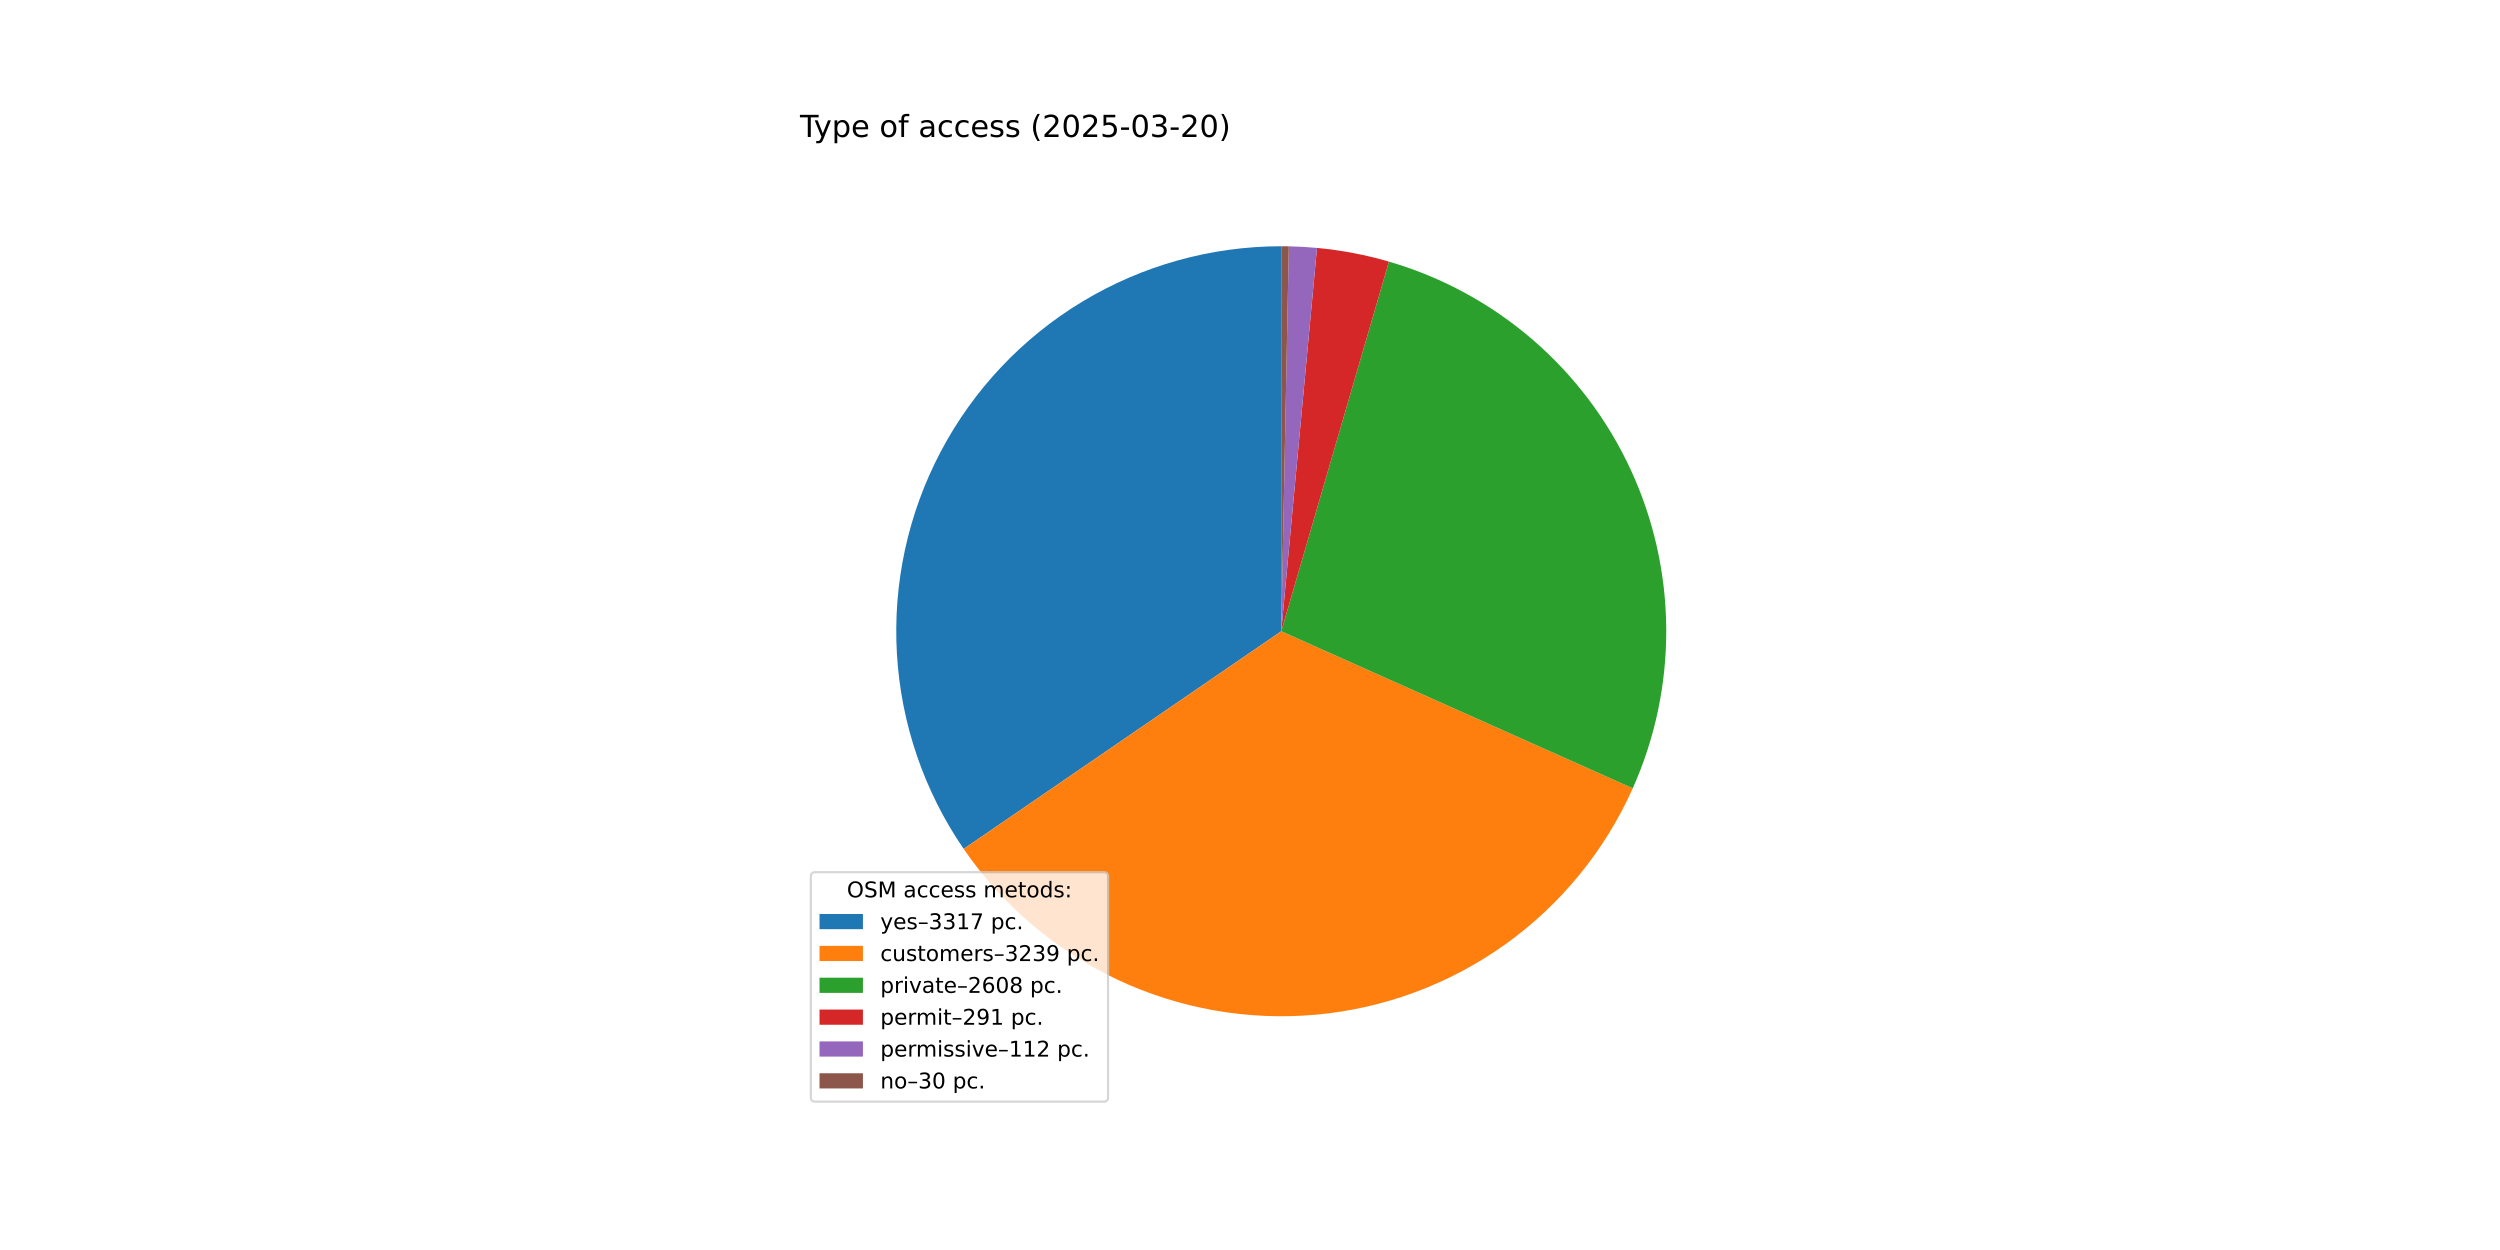
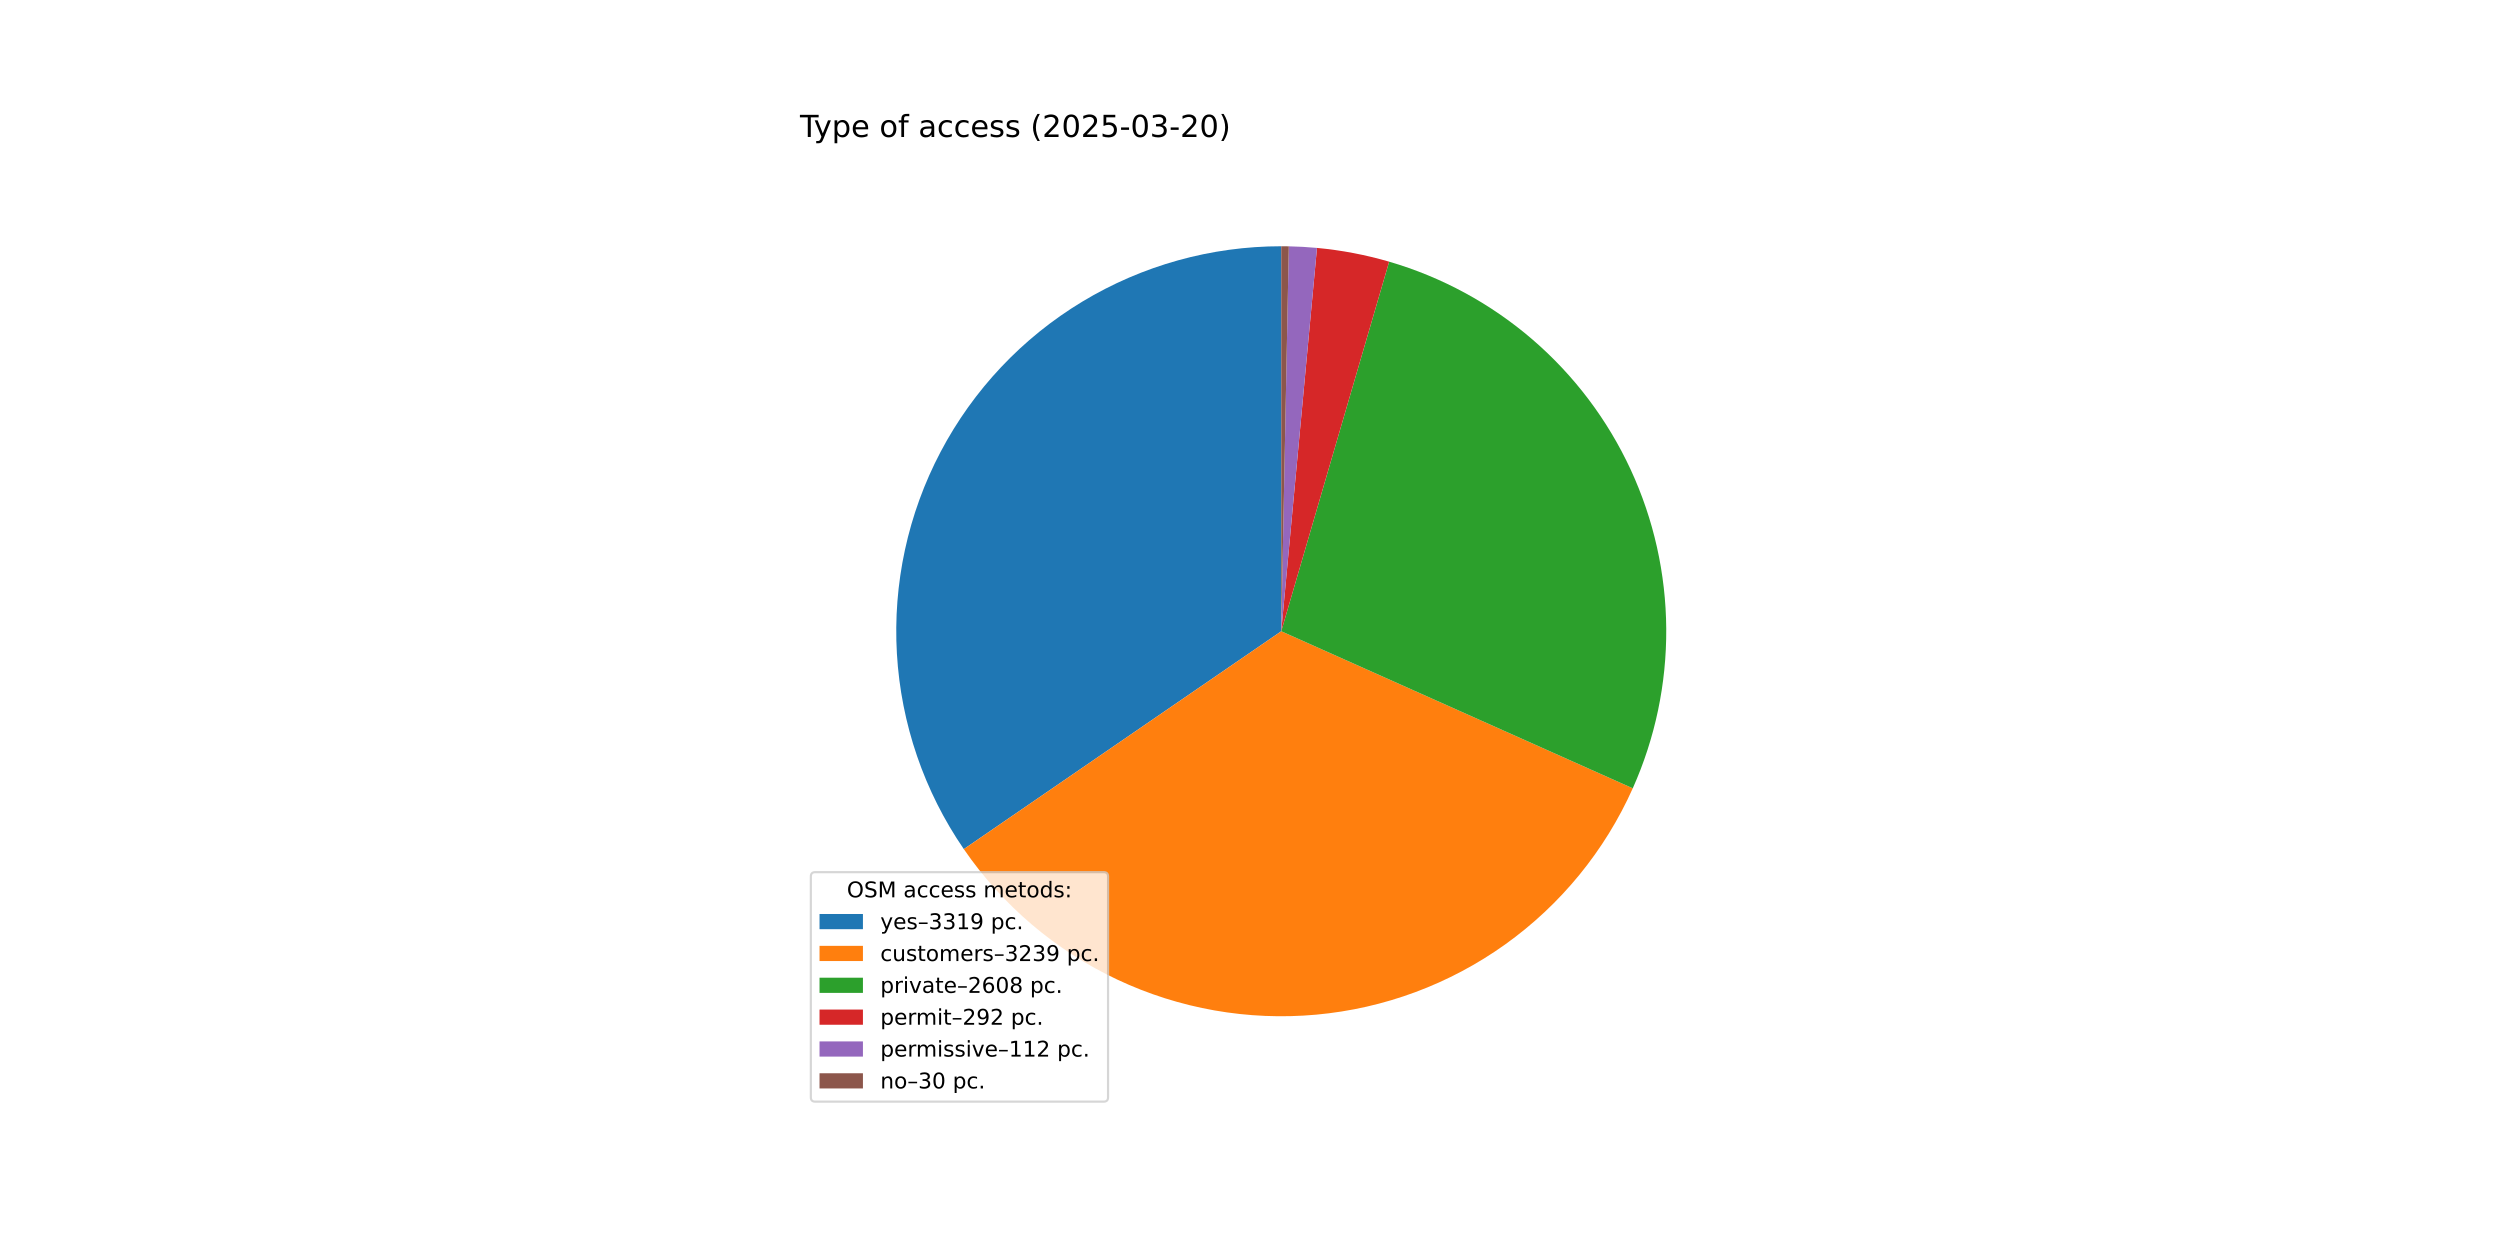
<svg xmlns="http://www.w3.org/2000/svg" xmlns:xlink="http://www.w3.org/1999/xlink" width="1152pt" height="576pt" viewBox="0 0 1152 576" version="1.1">
  <defs>
    <style type="text/css">*{stroke-linejoin: round; stroke-linecap: butt}</style>
  </defs>
  <g id="figure_1">
    <g id="patch_1">
      <path d="M 0 576  L 1152 576  L 1152 0  L 0 0  z " style="fill: #ffffff" />
    </g>
    <g id="axes_1">
      <g id="patch_2">
-         <path d="M 590.4 113.472  C 558.098 113.472 526.402 122.294 498.745 138.982  C 471.089 155.67 448.508 179.599 433.449 208.175  C 418.391 236.752 411.419 268.906 413.29 301.154  C 415.16 333.401 425.803 364.533 444.064 391.177  L 590.4 290.88  z " style="fill: #1f77b4" />
+         <path d="M 590.4 113.472  C 558.089 113.472 526.384 122.299 498.721 138.996  C 471.059 155.694 448.477 179.635 433.423 208.225  C 418.369 236.815 411.408 268.981 413.295 301.237  C 415.181 333.493 425.844 364.629 444.128 391.269  L 590.4 290.88  z " style="fill: #1f77b4" />
      </g>
      <g id="patch_3">
-         <path d="M 444.064 391.177  C 461.892 417.187 486.335 437.98 514.868 451.406  C 543.4 464.831 575.002 470.41 606.407 467.564  C 637.811 464.719 667.897 453.552 693.552 435.218  C 719.207 416.883 739.516 392.036 752.378 363.245  L 590.4 290.88  z " style="fill: #ff7f0e" />
+         <path d="M 444.128 391.269  C 461.966 417.26 486.413 438.033 514.942 451.441  C 543.472 464.849 575.066 470.413 606.46 467.56  C 637.853 464.706 667.927 453.536 693.571 435.204  C 719.215 416.872 739.516 392.031 752.376 363.25  L 590.4 290.88  z " style="fill: #ff7f0e" />
      </g>
      <g id="patch_4">
-         <path d="M 752.378 363.245  C 762.714 340.11 767.974 315.028 767.804 289.689  C 767.634 264.351 762.037 239.341 751.392 216.347  C 740.747 193.353 725.298 172.905 706.088 156.381  C 686.878 139.858 664.349 127.64 640.022 120.553  L 590.4 290.88  z " style="fill: #2ca02c" />
+         <path d="M 752.376 363.25  C 762.709 340.123 767.97 315.049 767.804 289.719  C 767.638 264.389 762.05 239.386 751.415 216.396  C 740.779 193.406 725.343 172.958 706.146 156.431  C 686.949 139.905 664.434 127.68 640.118 120.581  L 590.4 290.88  z " style="fill: #2ca02c" />
      </g>
      <g id="patch_5">
-         <path d="M 640.022 120.553  C 634.612 118.977 629.131 117.66 623.596 116.605  C 618.061 115.551 612.48 114.761 606.87 114.238  L 590.4 290.88  z " style="fill: #d62728" />
+         <path d="M 640.118 120.581  C 634.693 118.997 629.195 117.673 623.643 116.614  C 618.091 115.555 612.492 114.762 606.864 114.238  L 590.4 290.88  z " style="fill: #d62728" />
      </g>
      <g id="patch_6">
-         <path d="M 606.87 114.238  C 604.711 114.037 602.548 113.875 600.384 113.753  C 598.219 113.631 596.052 113.549 593.884 113.506  L 590.4 290.88  z " style="fill: #9467bd" />
+         <path d="M 606.864 114.238  C 604.706 114.036 602.545 113.875 600.381 113.753  C 598.216 113.631 596.05 113.549 593.883 113.506  L 590.4 290.88  z " style="fill: #9467bd" />
      </g>
      <g id="patch_7">
-         <path d="M 593.884 113.506  C 593.304 113.495 592.723 113.486 592.142 113.481  C 591.561 113.475 590.981 113.472 590.4 113.472  L 590.4 290.88  z " style="fill: #8c564b" />
+         <path d="M 593.883 113.506  C 593.303 113.495 592.722 113.486 592.142 113.481  C 591.561 113.475 590.981 113.472 590.4 113.472  L 590.4 290.88  z " style="fill: #8c564b" />
      </g>
      <g id="matplotlib.axis_1" />
      <g id="matplotlib.axis_2" />
      <g id="text_1">
        <g transform="translate(368.64 63.12) scale(0.14 -0.14)">
          <defs>
            <path id="DejaVuSans-54" d="M -19 4666  L 3928 4666  L 3928 4134  L 2272 4134  L 2272 0  L 1638 0  L 1638 4134  L -19 4134  L -19 4666  z " transform="scale(0.015625)" />
            <path id="DejaVuSans-79" d="M 2059 -325  Q 1816 -950 1584 -1140  Q 1353 -1331 966 -1331  L 506 -1331  L 506 -850  L 844 -850  Q 1081 -850 1212 -737  Q 1344 -625 1503 -206  L 1606 56  L 191 3500  L 800 3500  L 1894 763  L 2988 3500  L 3597 3500  L 2059 -325  z " transform="scale(0.015625)" />
            <path id="DejaVuSans-70" d="M 1159 525  L 1159 -1331  L 581 -1331  L 581 3500  L 1159 3500  L 1159 2969  Q 1341 3281 1617 3432  Q 1894 3584 2278 3584  Q 2916 3584 3314 3078  Q 3713 2572 3713 1747  Q 3713 922 3314 415  Q 2916 -91 2278 -91  Q 1894 -91 1617 61  Q 1341 213 1159 525  z M 3116 1747  Q 3116 2381 2855 2742  Q 2594 3103 2138 3103  Q 1681 3103 1420 2742  Q 1159 2381 1159 1747  Q 1159 1113 1420 752  Q 1681 391 2138 391  Q 2594 391 2855 752  Q 3116 1113 3116 1747  z " transform="scale(0.015625)" />
            <path id="DejaVuSans-65" d="M 3597 1894  L 3597 1613  L 953 1613  Q 991 1019 1311 708  Q 1631 397 2203 397  Q 2534 397 2845 478  Q 3156 559 3463 722  L 3463 178  Q 3153 47 2828 -22  Q 2503 -91 2169 -91  Q 1331 -91 842 396  Q 353 884 353 1716  Q 353 2575 817 3079  Q 1281 3584 2069 3584  Q 2775 3584 3186 3129  Q 3597 2675 3597 1894  z M 3022 2063  Q 3016 2534 2758 2815  Q 2500 3097 2075 3097  Q 1594 3097 1305 2825  Q 1016 2553 972 2059  L 3022 2063  z " transform="scale(0.015625)" />
            <path id="DejaVuSans-20" transform="scale(0.015625)" />
            <path id="DejaVuSans-6f" d="M 1959 3097  Q 1497 3097 1228 2736  Q 959 2375 959 1747  Q 959 1119 1226 758  Q 1494 397 1959 397  Q 2419 397 2687 759  Q 2956 1122 2956 1747  Q 2956 2369 2687 2733  Q 2419 3097 1959 3097  z M 1959 3584  Q 2709 3584 3137 3096  Q 3566 2609 3566 1747  Q 3566 888 3137 398  Q 2709 -91 1959 -91  Q 1206 -91 779 398  Q 353 888 353 1747  Q 353 2609 779 3096  Q 1206 3584 1959 3584  z " transform="scale(0.015625)" />
            <path id="DejaVuSans-66" d="M 2375 4863  L 2375 4384  L 1825 4384  Q 1516 4384 1395 4259  Q 1275 4134 1275 3809  L 1275 3500  L 2222 3500  L 2222 3053  L 1275 3053  L 1275 0  L 697 0  L 697 3053  L 147 3053  L 147 3500  L 697 3500  L 697 3744  Q 697 4328 969 4595  Q 1241 4863 1831 4863  L 2375 4863  z " transform="scale(0.015625)" />
            <path id="DejaVuSans-61" d="M 2194 1759  Q 1497 1759 1228 1600  Q 959 1441 959 1056  Q 959 750 1161 570  Q 1363 391 1709 391  Q 2188 391 2477 730  Q 2766 1069 2766 1631  L 2766 1759  L 2194 1759  z M 3341 1997  L 3341 0  L 2766 0  L 2766 531  Q 2569 213 2275 61  Q 1981 -91 1556 -91  Q 1019 -91 701 211  Q 384 513 384 1019  Q 384 1609 779 1909  Q 1175 2209 1959 2209  L 2766 2209  L 2766 2266  Q 2766 2663 2505 2880  Q 2244 3097 1772 3097  Q 1472 3097 1187 3025  Q 903 2953 641 2809  L 641 3341  Q 956 3463 1253 3523  Q 1550 3584 1831 3584  Q 2591 3584 2966 3190  Q 3341 2797 3341 1997  z " transform="scale(0.015625)" />
            <path id="DejaVuSans-63" d="M 3122 3366  L 3122 2828  Q 2878 2963 2633 3030  Q 2388 3097 2138 3097  Q 1578 3097 1268 2742  Q 959 2388 959 1747  Q 959 1106 1268 751  Q 1578 397 2138 397  Q 2388 397 2633 464  Q 2878 531 3122 666  L 3122 134  Q 2881 22 2623 -34  Q 2366 -91 2075 -91  Q 1284 -91 818 406  Q 353 903 353 1747  Q 353 2603 823 3093  Q 1294 3584 2113 3584  Q 2378 3584 2631 3529  Q 2884 3475 3122 3366  z " transform="scale(0.015625)" />
            <path id="DejaVuSans-73" d="M 2834 3397  L 2834 2853  Q 2591 2978 2328 3040  Q 2066 3103 1784 3103  Q 1356 3103 1142 2972  Q 928 2841 928 2578  Q 928 2378 1081 2264  Q 1234 2150 1697 2047  L 1894 2003  Q 2506 1872 2764 1633  Q 3022 1394 3022 966  Q 3022 478 2636 193  Q 2250 -91 1575 -91  Q 1294 -91 989 -36  Q 684 19 347 128  L 347 722  Q 666 556 975 473  Q 1284 391 1588 391  Q 1994 391 2212 530  Q 2431 669 2431 922  Q 2431 1156 2273 1281  Q 2116 1406 1581 1522  L 1381 1569  Q 847 1681 609 1914  Q 372 2147 372 2553  Q 372 3047 722 3315  Q 1072 3584 1716 3584  Q 2034 3584 2315 3537  Q 2597 3491 2834 3397  z " transform="scale(0.015625)" />
            <path id="DejaVuSans-28" d="M 1984 4856  Q 1566 4138 1362 3434  Q 1159 2731 1159 2009  Q 1159 1288 1364 580  Q 1569 -128 1984 -844  L 1484 -844  Q 1016 -109 783 600  Q 550 1309 550 2009  Q 550 2706 781 3412  Q 1013 4119 1484 4856  L 1984 4856  z " transform="scale(0.015625)" />
            <path id="DejaVuSans-32" d="M 1228 531  L 3431 531  L 3431 0  L 469 0  L 469 531  Q 828 903 1448 1529  Q 2069 2156 2228 2338  Q 2531 2678 2651 2914  Q 2772 3150 2772 3378  Q 2772 3750 2511 3984  Q 2250 4219 1831 4219  Q 1534 4219 1204 4116  Q 875 4013 500 3803  L 500 4441  Q 881 4594 1212 4672  Q 1544 4750 1819 4750  Q 2544 4750 2975 4387  Q 3406 4025 3406 3419  Q 3406 3131 3298 2873  Q 3191 2616 2906 2266  Q 2828 2175 2409 1742  Q 1991 1309 1228 531  z " transform="scale(0.015625)" />
            <path id="DejaVuSans-30" d="M 2034 4250  Q 1547 4250 1301 3770  Q 1056 3291 1056 2328  Q 1056 1369 1301 889  Q 1547 409 2034 409  Q 2525 409 2770 889  Q 3016 1369 3016 2328  Q 3016 3291 2770 3770  Q 2525 4250 2034 4250  z M 2034 4750  Q 2819 4750 3233 4129  Q 3647 3509 3647 2328  Q 3647 1150 3233 529  Q 2819 -91 2034 -91  Q 1250 -91 836 529  Q 422 1150 422 2328  Q 422 3509 836 4129  Q 1250 4750 2034 4750  z " transform="scale(0.015625)" />
            <path id="DejaVuSans-35" d="M 691 4666  L 3169 4666  L 3169 4134  L 1269 4134  L 1269 2991  Q 1406 3038 1543 3061  Q 1681 3084 1819 3084  Q 2600 3084 3056 2656  Q 3513 2228 3513 1497  Q 3513 744 3044 326  Q 2575 -91 1722 -91  Q 1428 -91 1123 -41  Q 819 9 494 109  L 494 744  Q 775 591 1075 516  Q 1375 441 1709 441  Q 2250 441 2565 725  Q 2881 1009 2881 1497  Q 2881 1984 2565 2268  Q 2250 2553 1709 2553  Q 1456 2553 1204 2497  Q 953 2441 691 2322  L 691 4666  z " transform="scale(0.015625)" />
            <path id="DejaVuSans-2d" d="M 313 2009  L 1997 2009  L 1997 1497  L 313 1497  L 313 2009  z " transform="scale(0.015625)" />
            <path id="DejaVuSans-33" d="M 2597 2516  Q 3050 2419 3304 2112  Q 3559 1806 3559 1356  Q 3559 666 3084 287  Q 2609 -91 1734 -91  Q 1441 -91 1130 -33  Q 819 25 488 141  L 488 750  Q 750 597 1062 519  Q 1375 441 1716 441  Q 2309 441 2620 675  Q 2931 909 2931 1356  Q 2931 1769 2642 2001  Q 2353 2234 1838 2234  L 1294 2234  L 1294 2753  L 1863 2753  Q 2328 2753 2575 2939  Q 2822 3125 2822 3475  Q 2822 3834 2567 4026  Q 2313 4219 1838 4219  Q 1578 4219 1281 4162  Q 984 4106 628 3988  L 628 4550  Q 988 4650 1302 4700  Q 1616 4750 1894 4750  Q 2613 4750 3031 4423  Q 3450 4097 3450 3541  Q 3450 3153 3228 2886  Q 3006 2619 2597 2516  z " transform="scale(0.015625)" />
            <path id="DejaVuSans-29" d="M 513 4856  L 1013 4856  Q 1481 4119 1714 3412  Q 1947 2706 1947 2009  Q 1947 1309 1714 600  Q 1481 -109 1013 -844  L 513 -844  Q 928 -128 1133 580  Q 1338 1288 1338 2009  Q 1338 2731 1133 3434  Q 928 4138 513 4856  z " transform="scale(0.015625)" />
          </defs>
          <use xlink:href="#DejaVuSans-54" />
          <use xlink:href="#DejaVuSans-79" x="45.459" />
          <use xlink:href="#DejaVuSans-70" x="104.639" />
          <use xlink:href="#DejaVuSans-65" x="168.115" />
          <use xlink:href="#DejaVuSans-20" x="229.639" />
          <use xlink:href="#DejaVuSans-6f" x="261.426" />
          <use xlink:href="#DejaVuSans-66" x="322.607" />
          <use xlink:href="#DejaVuSans-20" x="357.812" />
          <use xlink:href="#DejaVuSans-61" x="389.6" />
          <use xlink:href="#DejaVuSans-63" x="450.879" />
          <use xlink:href="#DejaVuSans-63" x="505.859" />
          <use xlink:href="#DejaVuSans-65" x="560.84" />
          <use xlink:href="#DejaVuSans-73" x="622.363" />
          <use xlink:href="#DejaVuSans-73" x="674.463" />
          <use xlink:href="#DejaVuSans-20" x="726.562" />
          <use xlink:href="#DejaVuSans-28" x="758.35" />
          <use xlink:href="#DejaVuSans-32" x="797.363" />
          <use xlink:href="#DejaVuSans-30" x="860.986" />
          <use xlink:href="#DejaVuSans-32" x="924.609" />
          <use xlink:href="#DejaVuSans-35" x="988.232" />
          <use xlink:href="#DejaVuSans-2d" x="1051.855" />
          <use xlink:href="#DejaVuSans-30" x="1087.939" />
          <use xlink:href="#DejaVuSans-33" x="1151.562" />
          <use xlink:href="#DejaVuSans-2d" x="1215.186" />
          <use xlink:href="#DejaVuSans-32" x="1251.27" />
          <use xlink:href="#DejaVuSans-30" x="1314.893" />
          <use xlink:href="#DejaVuSans-29" x="1378.516" />
        </g>
      </g>
      <g id="legend_1">
        <g id="patch_8">
          <path d="M 375.64 507.64  L 508.592 507.64  Q 510.592 507.64 510.592 505.64  L 510.592 403.893  Q 510.592 401.893 508.592 401.893  L 375.64 401.893  Q 373.64 401.893 373.64 403.893  L 373.64 505.64  Q 373.64 507.64 375.64 507.64  z " style="fill: #ffffff; opacity: 0.8; stroke: #cccccc; stroke-linejoin: miter" />
        </g>
        <g id="text_2">
          <g transform="translate(390.2353 413.4916) scale(0.1 -0.1)">
            <defs>
              <path id="DejaVuSans-4f" d="M 2522 4238  Q 1834 4238 1429 3725  Q 1025 3213 1025 2328  Q 1025 1447 1429 934  Q 1834 422 2522 422  Q 3209 422 3611 934  Q 4013 1447 4013 2328  Q 4013 3213 3611 3725  Q 3209 4238 2522 4238  z M 2522 4750  Q 3503 4750 4090 4092  Q 4678 3434 4678 2328  Q 4678 1225 4090 567  Q 3503 -91 2522 -91  Q 1538 -91 948 565  Q 359 1222 359 2328  Q 359 3434 948 4092  Q 1538 4750 2522 4750  z " transform="scale(0.015625)" />
              <path id="DejaVuSans-53" d="M 3425 4513  L 3425 3897  Q 3066 4069 2747 4153  Q 2428 4238 2131 4238  Q 1616 4238 1336 4038  Q 1056 3838 1056 3469  Q 1056 3159 1242 3001  Q 1428 2844 1947 2747  L 2328 2669  Q 3034 2534 3370 2195  Q 3706 1856 3706 1288  Q 3706 609 3251 259  Q 2797 -91 1919 -91  Q 1588 -91 1214 -16  Q 841 59 441 206  L 441 856  Q 825 641 1194 531  Q 1563 422 1919 422  Q 2459 422 2753 634  Q 3047 847 3047 1241  Q 3047 1584 2836 1778  Q 2625 1972 2144 2069  L 1759 2144  Q 1053 2284 737 2584  Q 422 2884 422 3419  Q 422 4038 858 4394  Q 1294 4750 2059 4750  Q 2388 4750 2728 4690  Q 3069 4631 3425 4513  z " transform="scale(0.015625)" />
              <path id="DejaVuSans-4d" d="M 628 4666  L 1569 4666  L 2759 1491  L 3956 4666  L 4897 4666  L 4897 0  L 4281 0  L 4281 4097  L 3078 897  L 2444 897  L 1241 4097  L 1241 0  L 628 0  L 628 4666  z " transform="scale(0.015625)" />
              <path id="DejaVuSans-6d" d="M 3328 2828  Q 3544 3216 3844 3400  Q 4144 3584 4550 3584  Q 5097 3584 5394 3201  Q 5691 2819 5691 2113  L 5691 0  L 5113 0  L 5113 2094  Q 5113 2597 4934 2840  Q 4756 3084 4391 3084  Q 3944 3084 3684 2787  Q 3425 2491 3425 1978  L 3425 0  L 2847 0  L 2847 2094  Q 2847 2600 2669 2842  Q 2491 3084 2119 3084  Q 1678 3084 1418 2786  Q 1159 2488 1159 1978  L 1159 0  L 581 0  L 581 3500  L 1159 3500  L 1159 2956  Q 1356 3278 1631 3431  Q 1906 3584 2284 3584  Q 2666 3584 2933 3390  Q 3200 3197 3328 2828  z " transform="scale(0.015625)" />
              <path id="DejaVuSans-74" d="M 1172 4494  L 1172 3500  L 2356 3500  L 2356 3053  L 1172 3053  L 1172 1153  Q 1172 725 1289 603  Q 1406 481 1766 481  L 2356 481  L 2356 0  L 1766 0  Q 1100 0 847 248  Q 594 497 594 1153  L 594 3053  L 172 3053  L 172 3500  L 594 3500  L 594 4494  L 1172 4494  z " transform="scale(0.015625)" />
              <path id="DejaVuSans-64" d="M 2906 2969  L 2906 4863  L 3481 4863  L 3481 0  L 2906 0  L 2906 525  Q 2725 213 2448 61  Q 2172 -91 1784 -91  Q 1150 -91 751 415  Q 353 922 353 1747  Q 353 2572 751 3078  Q 1150 3584 1784 3584  Q 2172 3584 2448 3432  Q 2725 3281 2906 2969  z M 947 1747  Q 947 1113 1208 752  Q 1469 391 1925 391  Q 2381 391 2643 752  Q 2906 1113 2906 1747  Q 2906 2381 2643 2742  Q 2381 3103 1925 3103  Q 1469 3103 1208 2742  Q 947 2381 947 1747  z " transform="scale(0.015625)" />
              <path id="DejaVuSans-3a" d="M 750 794  L 1409 794  L 1409 0  L 750 0  L 750 794  z M 750 3309  L 1409 3309  L 1409 2516  L 750 2516  L 750 3309  z " transform="scale(0.015625)" />
            </defs>
            <use xlink:href="#DejaVuSans-4f" />
            <use xlink:href="#DejaVuSans-53" x="78.711" />
            <use xlink:href="#DejaVuSans-4d" x="142.188" />
            <use xlink:href="#DejaVuSans-20" x="228.467" />
            <use xlink:href="#DejaVuSans-61" x="260.254" />
            <use xlink:href="#DejaVuSans-63" x="321.533" />
            <use xlink:href="#DejaVuSans-63" x="376.514" />
            <use xlink:href="#DejaVuSans-65" x="431.494" />
            <use xlink:href="#DejaVuSans-73" x="493.018" />
            <use xlink:href="#DejaVuSans-73" x="545.117" />
            <use xlink:href="#DejaVuSans-20" x="597.217" />
            <use xlink:href="#DejaVuSans-6d" x="629.004" />
            <use xlink:href="#DejaVuSans-65" x="726.416" />
            <use xlink:href="#DejaVuSans-74" x="787.939" />
            <use xlink:href="#DejaVuSans-6f" x="827.148" />
            <use xlink:href="#DejaVuSans-64" x="888.33" />
            <use xlink:href="#DejaVuSans-73" x="951.807" />
            <use xlink:href="#DejaVuSans-3a" x="1003.906" />
          </g>
        </g>
        <g id="patch_9">
          <path d="M 377.64 428.17  L 397.64 428.17  L 397.64 421.17  L 377.64 421.17  z " style="fill: #1f77b4" />
        </g>
        <g id="text_3">
          <g transform="translate(405.64 428.1697) scale(0.1 -0.1)">
            <defs>
              <path id="DejaVuSans-2013" d="M 313 1978  L 2888 1978  L 2888 1528  L 313 1528  L 313 1978  z " transform="scale(0.015625)" />
              <path id="DejaVuSans-31" d="M 794 531  L 1825 531  L 1825 4091  L 703 3866  L 703 4441  L 1819 4666  L 2450 4666  L 2450 531  L 3481 531  L 3481 0  L 794 0  L 794 531  z " transform="scale(0.015625)" />
-               <path id="DejaVuSans-37" d="M 525 4666  L 3525 4666  L 3525 4397  L 1831 0  L 1172 0  L 2766 4134  L 525 4134  L 525 4666  z " transform="scale(0.015625)" />
+               <path id="DejaVuSans-39" d="M 703 97  L 703 672  Q 941 559 1184 500  Q 1428 441 1663 441  Q 2288 441 2617 861  Q 2947 1281 2994 2138  Q 2813 1869 2534 1725  Q 2256 1581 1919 1581  Q 1219 1581 811 2004  Q 403 2428 403 3163  Q 403 3881 828 4315  Q 1253 4750 1959 4750  Q 2769 4750 3195 4129  Q 3622 3509 3622 2328  Q 3622 1225 3098 567  Q 2575 -91 1691 -91  Q 1453 -91 1209 -44  Q 966 3 703 97  z M 1959 2075  Q 2384 2075 2632 2365  Q 2881 2656 2881 3163  Q 2881 3666 2632 3958  Q 2384 4250 1959 4250  Q 1534 4250 1286 3958  Q 1038 3666 1038 3163  Q 1038 2656 1286 2365  Q 1534 2075 1959 2075  z " transform="scale(0.015625)" />
              <path id="DejaVuSans-2e" d="M 684 794  L 1344 794  L 1344 0  L 684 0  L 684 794  z " transform="scale(0.015625)" />
            </defs>
            <use xlink:href="#DejaVuSans-79" />
            <use xlink:href="#DejaVuSans-65" x="59.18" />
            <use xlink:href="#DejaVuSans-73" x="120.703" />
            <use xlink:href="#DejaVuSans-2013" x="172.803" />
            <use xlink:href="#DejaVuSans-33" x="222.803" />
            <use xlink:href="#DejaVuSans-33" x="286.426" />
            <use xlink:href="#DejaVuSans-31" x="350.049" />
-             <use xlink:href="#DejaVuSans-37" x="413.672" />
+             <use xlink:href="#DejaVuSans-39" x="413.672" />
            <use xlink:href="#DejaVuSans-20" x="477.295" />
            <use xlink:href="#DejaVuSans-70" x="509.082" />
            <use xlink:href="#DejaVuSans-63" x="572.559" />
            <use xlink:href="#DejaVuSans-2e" x="627.539" />
          </g>
        </g>
        <g id="patch_10">
          <path d="M 377.64 442.848  L 397.64 442.848  L 397.64 435.848  L 377.64 435.848  z " style="fill: #ff7f0e" />
        </g>
        <g id="text_4">
          <g transform="translate(405.64 442.8478) scale(0.1 -0.1)">
            <defs>
              <path id="DejaVuSans-75" d="M 544 1381  L 544 3500  L 1119 3500  L 1119 1403  Q 1119 906 1312 657  Q 1506 409 1894 409  Q 2359 409 2629 706  Q 2900 1003 2900 1516  L 2900 3500  L 3475 3500  L 3475 0  L 2900 0  L 2900 538  Q 2691 219 2414 64  Q 2138 -91 1772 -91  Q 1169 -91 856 284  Q 544 659 544 1381  z M 1991 3584  L 1991 3584  z " transform="scale(0.015625)" />
              <path id="DejaVuSans-72" d="M 2631 2963  Q 2534 3019 2420 3045  Q 2306 3072 2169 3072  Q 1681 3072 1420 2755  Q 1159 2438 1159 1844  L 1159 0  L 581 0  L 581 3500  L 1159 3500  L 1159 2956  Q 1341 3275 1631 3429  Q 1922 3584 2338 3584  Q 2397 3584 2469 3576  Q 2541 3569 2628 3553  L 2631 2963  z " transform="scale(0.015625)" />
-               <path id="DejaVuSans-39" d="M 703 97  L 703 672  Q 941 559 1184 500  Q 1428 441 1663 441  Q 2288 441 2617 861  Q 2947 1281 2994 2138  Q 2813 1869 2534 1725  Q 2256 1581 1919 1581  Q 1219 1581 811 2004  Q 403 2428 403 3163  Q 403 3881 828 4315  Q 1253 4750 1959 4750  Q 2769 4750 3195 4129  Q 3622 3509 3622 2328  Q 3622 1225 3098 567  Q 2575 -91 1691 -91  Q 1453 -91 1209 -44  Q 966 3 703 97  z M 1959 2075  Q 2384 2075 2632 2365  Q 2881 2656 2881 3163  Q 2881 3666 2632 3958  Q 2384 4250 1959 4250  Q 1534 4250 1286 3958  Q 1038 3666 1038 3163  Q 1038 2656 1286 2365  Q 1534 2075 1959 2075  z " transform="scale(0.015625)" />
            </defs>
            <use xlink:href="#DejaVuSans-63" />
            <use xlink:href="#DejaVuSans-75" x="54.98" />
            <use xlink:href="#DejaVuSans-73" x="118.359" />
            <use xlink:href="#DejaVuSans-74" x="170.459" />
            <use xlink:href="#DejaVuSans-6f" x="209.668" />
            <use xlink:href="#DejaVuSans-6d" x="270.85" />
            <use xlink:href="#DejaVuSans-65" x="368.262" />
            <use xlink:href="#DejaVuSans-72" x="429.785" />
            <use xlink:href="#DejaVuSans-73" x="470.898" />
            <use xlink:href="#DejaVuSans-2013" x="522.998" />
            <use xlink:href="#DejaVuSans-33" x="572.998" />
            <use xlink:href="#DejaVuSans-32" x="636.621" />
            <use xlink:href="#DejaVuSans-33" x="700.244" />
            <use xlink:href="#DejaVuSans-39" x="763.867" />
            <use xlink:href="#DejaVuSans-20" x="827.49" />
            <use xlink:href="#DejaVuSans-70" x="859.277" />
            <use xlink:href="#DejaVuSans-63" x="922.754" />
            <use xlink:href="#DejaVuSans-2e" x="977.734" />
          </g>
        </g>
        <g id="patch_11">
          <path d="M 377.64 457.526  L 397.64 457.526  L 397.64 450.526  L 377.64 450.526  z " style="fill: #2ca02c" />
        </g>
        <g id="text_5">
          <g transform="translate(405.64 457.5259) scale(0.1 -0.1)">
            <defs>
              <path id="DejaVuSans-69" d="M 603 3500  L 1178 3500  L 1178 0  L 603 0  L 603 3500  z M 603 4863  L 1178 4863  L 1178 4134  L 603 4134  L 603 4863  z " transform="scale(0.015625)" />
              <path id="DejaVuSans-76" d="M 191 3500  L 800 3500  L 1894 563  L 2988 3500  L 3597 3500  L 2284 0  L 1503 0  L 191 3500  z " transform="scale(0.015625)" />
              <path id="DejaVuSans-36" d="M 2113 2584  Q 1688 2584 1439 2293  Q 1191 2003 1191 1497  Q 1191 994 1439 701  Q 1688 409 2113 409  Q 2538 409 2786 701  Q 3034 994 3034 1497  Q 3034 2003 2786 2293  Q 2538 2584 2113 2584  z M 3366 4563  L 3366 3988  Q 3128 4100 2886 4159  Q 2644 4219 2406 4219  Q 1781 4219 1451 3797  Q 1122 3375 1075 2522  Q 1259 2794 1537 2939  Q 1816 3084 2150 3084  Q 2853 3084 3261 2657  Q 3669 2231 3669 1497  Q 3669 778 3244 343  Q 2819 -91 2113 -91  Q 1303 -91 875 529  Q 447 1150 447 2328  Q 447 3434 972 4092  Q 1497 4750 2381 4750  Q 2619 4750 2861 4703  Q 3103 4656 3366 4563  z " transform="scale(0.015625)" />
              <path id="DejaVuSans-38" d="M 2034 2216  Q 1584 2216 1326 1975  Q 1069 1734 1069 1313  Q 1069 891 1326 650  Q 1584 409 2034 409  Q 2484 409 2743 651  Q 3003 894 3003 1313  Q 3003 1734 2745 1975  Q 2488 2216 2034 2216  z M 1403 2484  Q 997 2584 770 2862  Q 544 3141 544 3541  Q 544 4100 942 4425  Q 1341 4750 2034 4750  Q 2731 4750 3128 4425  Q 3525 4100 3525 3541  Q 3525 3141 3298 2862  Q 3072 2584 2669 2484  Q 3125 2378 3379 2068  Q 3634 1759 3634 1313  Q 3634 634 3220 271  Q 2806 -91 2034 -91  Q 1263 -91 848 271  Q 434 634 434 1313  Q 434 1759 690 2068  Q 947 2378 1403 2484  z M 1172 3481  Q 1172 3119 1398 2916  Q 1625 2713 2034 2713  Q 2441 2713 2670 2916  Q 2900 3119 2900 3481  Q 2900 3844 2670 4047  Q 2441 4250 2034 4250  Q 1625 4250 1398 4047  Q 1172 3844 1172 3481  z " transform="scale(0.015625)" />
            </defs>
            <use xlink:href="#DejaVuSans-70" />
            <use xlink:href="#DejaVuSans-72" x="63.477" />
            <use xlink:href="#DejaVuSans-69" x="104.59" />
            <use xlink:href="#DejaVuSans-76" x="132.373" />
            <use xlink:href="#DejaVuSans-61" x="191.553" />
            <use xlink:href="#DejaVuSans-74" x="252.832" />
            <use xlink:href="#DejaVuSans-65" x="292.041" />
            <use xlink:href="#DejaVuSans-2013" x="353.564" />
            <use xlink:href="#DejaVuSans-32" x="403.564" />
            <use xlink:href="#DejaVuSans-36" x="467.188" />
            <use xlink:href="#DejaVuSans-30" x="530.811" />
            <use xlink:href="#DejaVuSans-38" x="594.434" />
            <use xlink:href="#DejaVuSans-20" x="658.057" />
            <use xlink:href="#DejaVuSans-70" x="689.844" />
            <use xlink:href="#DejaVuSans-63" x="753.32" />
            <use xlink:href="#DejaVuSans-2e" x="808.301" />
          </g>
        </g>
        <g id="patch_12">
          <path d="M 377.64 472.204  L 397.64 472.204  L 397.64 465.204  L 377.64 465.204  z " style="fill: #d62728" />
        </g>
        <g id="text_6">
          <g transform="translate(405.64 472.2041) scale(0.1 -0.1)">
            <use xlink:href="#DejaVuSans-70" />
            <use xlink:href="#DejaVuSans-65" x="63.477" />
            <use xlink:href="#DejaVuSans-72" x="125" />
            <use xlink:href="#DejaVuSans-6d" x="164.363" />
            <use xlink:href="#DejaVuSans-69" x="261.775" />
            <use xlink:href="#DejaVuSans-74" x="289.559" />
            <use xlink:href="#DejaVuSans-2013" x="328.768" />
            <use xlink:href="#DejaVuSans-32" x="378.768" />
            <use xlink:href="#DejaVuSans-39" x="442.391" />
-             <use xlink:href="#DejaVuSans-31" x="506.014" />
+             <use xlink:href="#DejaVuSans-32" x="506.014" />
            <use xlink:href="#DejaVuSans-20" x="569.637" />
            <use xlink:href="#DejaVuSans-70" x="601.424" />
            <use xlink:href="#DejaVuSans-63" x="664.9" />
            <use xlink:href="#DejaVuSans-2e" x="719.881" />
          </g>
        </g>
        <g id="patch_13">
          <path d="M 377.64 486.882  L 397.64 486.882  L 397.64 479.882  L 377.64 479.882  z " style="fill: #9467bd" />
        </g>
        <g id="text_7">
          <g transform="translate(405.64 486.8822) scale(0.1 -0.1)">
            <use xlink:href="#DejaVuSans-70" />
            <use xlink:href="#DejaVuSans-65" x="63.477" />
            <use xlink:href="#DejaVuSans-72" x="125" />
            <use xlink:href="#DejaVuSans-6d" x="164.363" />
            <use xlink:href="#DejaVuSans-69" x="261.775" />
            <use xlink:href="#DejaVuSans-73" x="289.559" />
            <use xlink:href="#DejaVuSans-73" x="341.658" />
            <use xlink:href="#DejaVuSans-69" x="393.758" />
            <use xlink:href="#DejaVuSans-76" x="421.541" />
            <use xlink:href="#DejaVuSans-65" x="480.721" />
            <use xlink:href="#DejaVuSans-2013" x="542.244" />
            <use xlink:href="#DejaVuSans-31" x="592.244" />
            <use xlink:href="#DejaVuSans-31" x="655.867" />
            <use xlink:href="#DejaVuSans-32" x="719.49" />
            <use xlink:href="#DejaVuSans-20" x="783.113" />
            <use xlink:href="#DejaVuSans-70" x="814.9" />
            <use xlink:href="#DejaVuSans-63" x="878.377" />
            <use xlink:href="#DejaVuSans-2e" x="933.357" />
          </g>
        </g>
        <g id="patch_14">
          <path d="M 377.64 501.56  L 397.64 501.56  L 397.64 494.56  L 377.64 494.56  z " style="fill: #8c564b" />
        </g>
        <g id="text_8">
          <g transform="translate(405.64 501.5603) scale(0.1 -0.1)">
            <defs>
              <path id="DejaVuSans-6e" d="M 3513 2113  L 3513 0  L 2938 0  L 2938 2094  Q 2938 2591 2744 2837  Q 2550 3084 2163 3084  Q 1697 3084 1428 2787  Q 1159 2491 1159 1978  L 1159 0  L 581 0  L 581 3500  L 1159 3500  L 1159 2956  Q 1366 3272 1645 3428  Q 1925 3584 2291 3584  Q 2894 3584 3203 3211  Q 3513 2838 3513 2113  z " transform="scale(0.015625)" />
            </defs>
            <use xlink:href="#DejaVuSans-6e" />
            <use xlink:href="#DejaVuSans-6f" x="63.379" />
            <use xlink:href="#DejaVuSans-2013" x="124.561" />
            <use xlink:href="#DejaVuSans-33" x="174.561" />
            <use xlink:href="#DejaVuSans-30" x="238.184" />
            <use xlink:href="#DejaVuSans-20" x="301.807" />
            <use xlink:href="#DejaVuSans-70" x="333.594" />
            <use xlink:href="#DejaVuSans-63" x="397.07" />
            <use xlink:href="#DejaVuSans-2e" x="452.051" />
          </g>
        </g>
      </g>
    </g>
  </g>
</svg>
